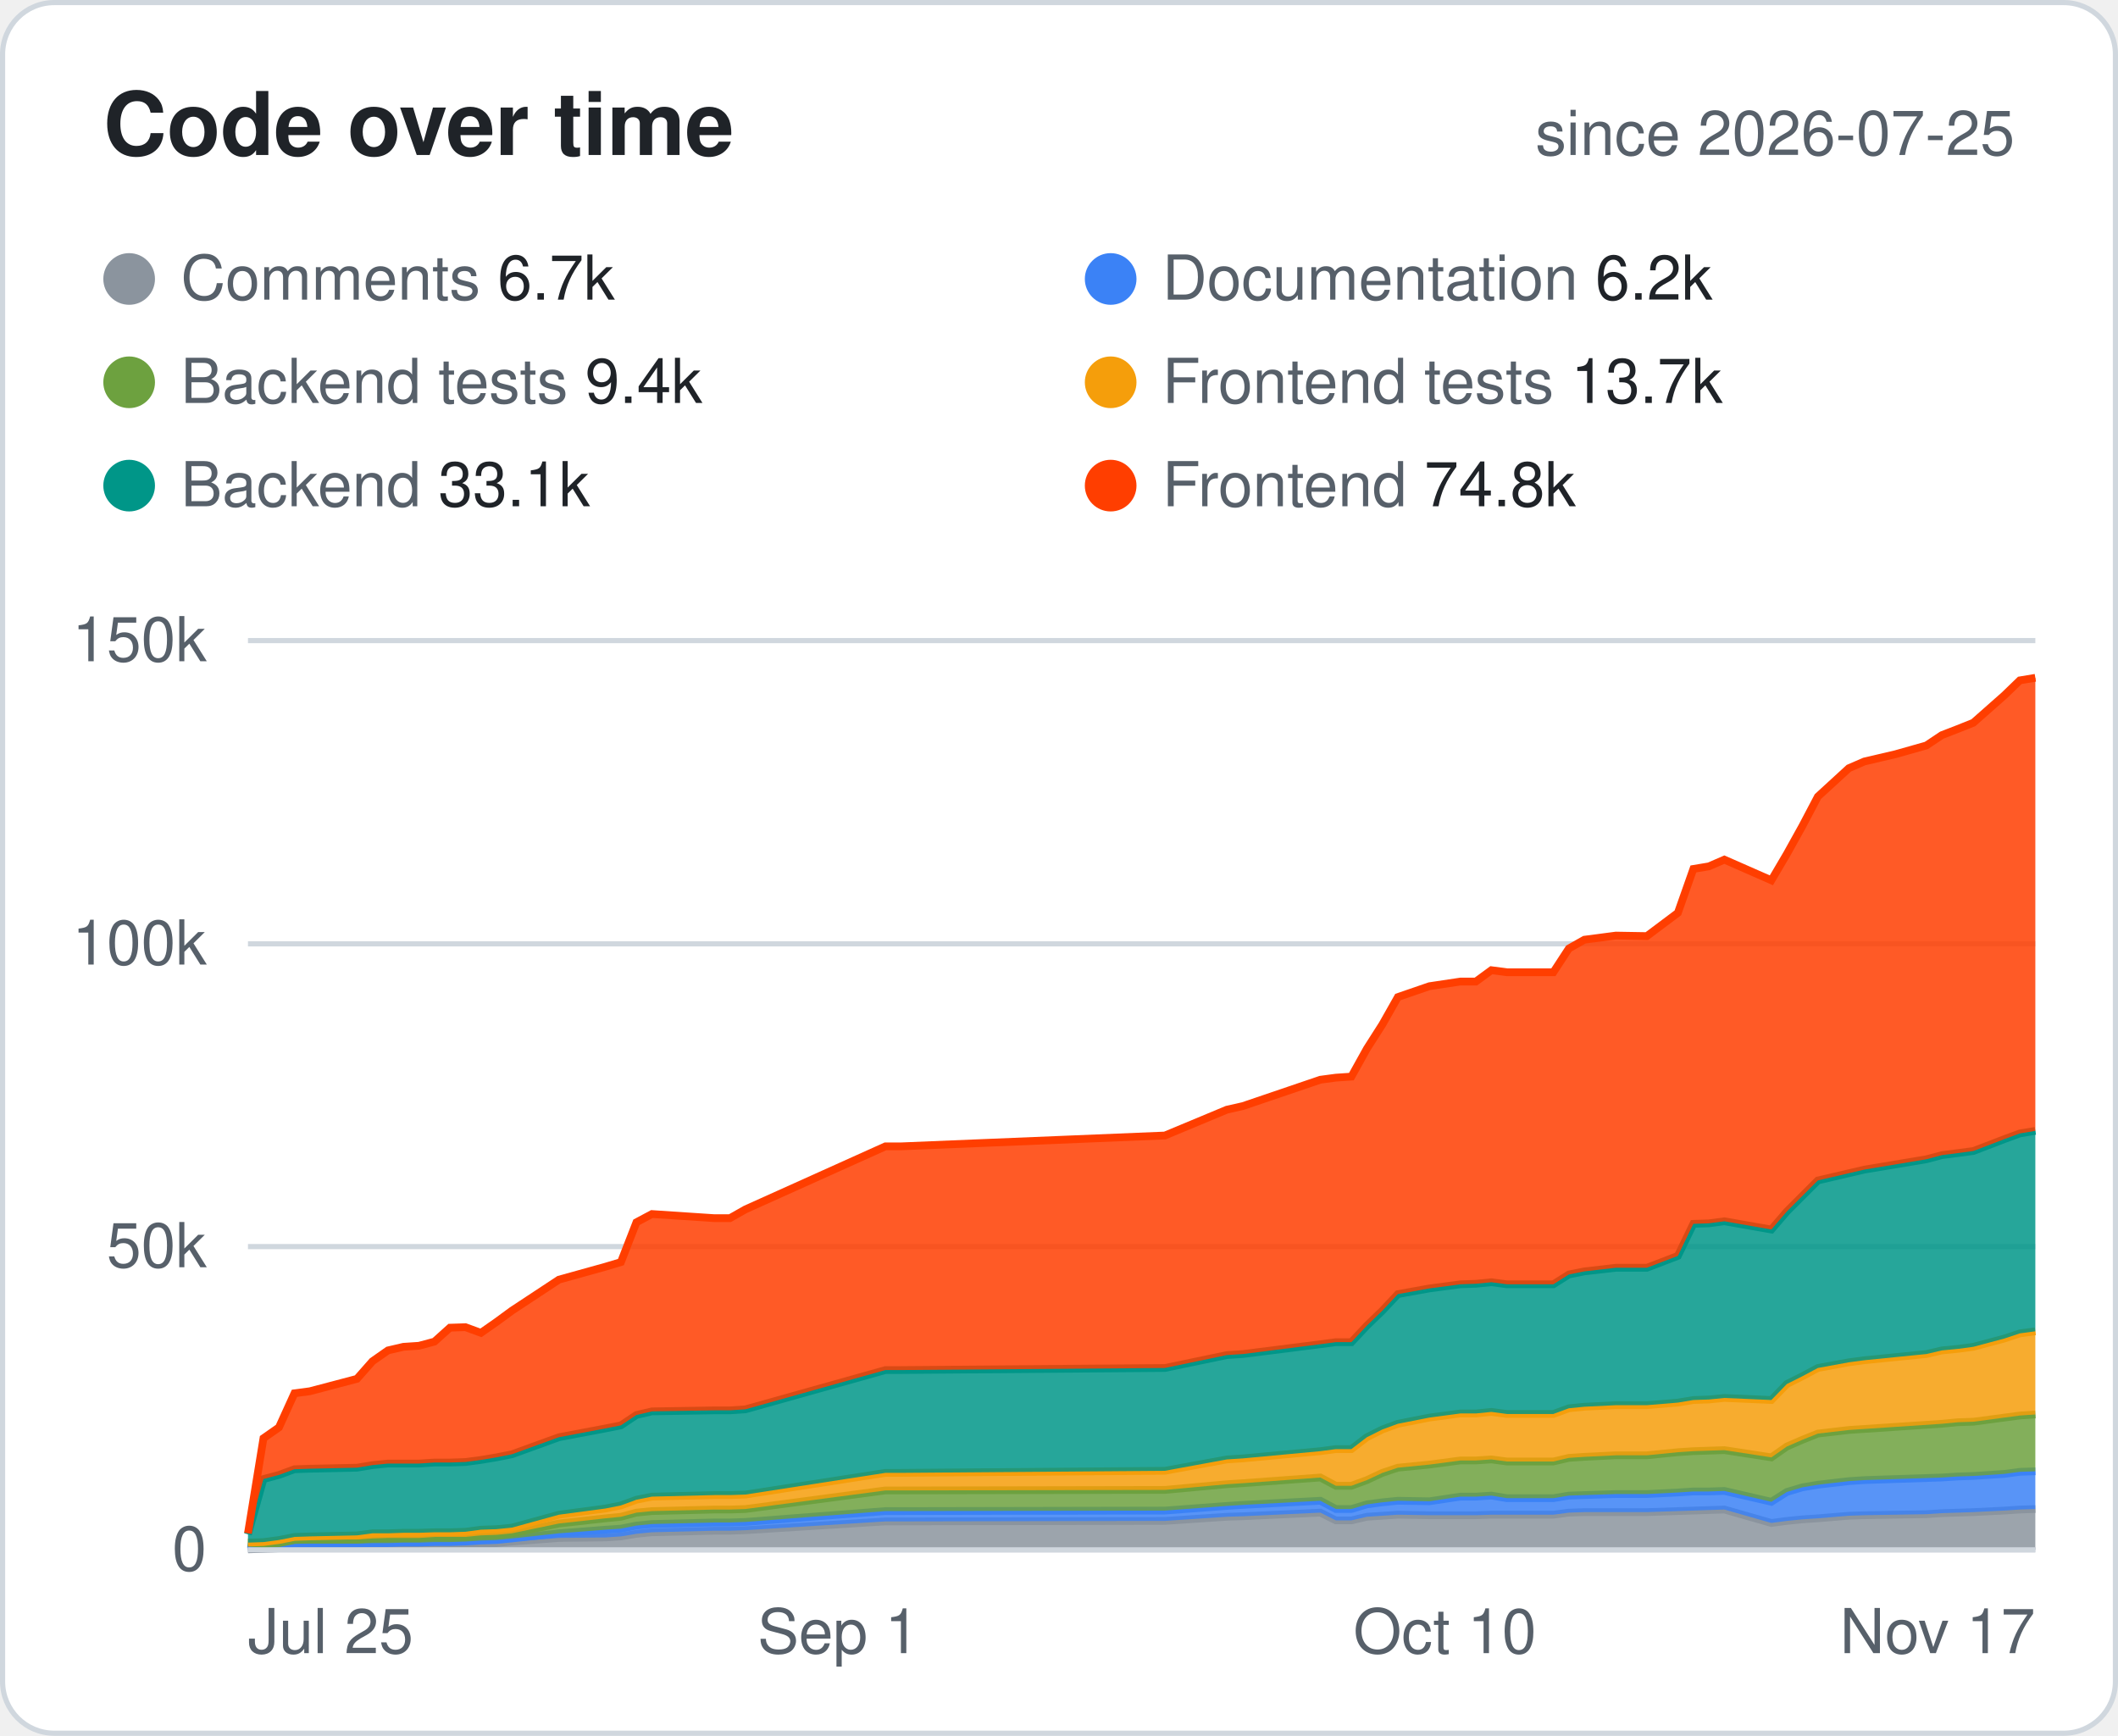
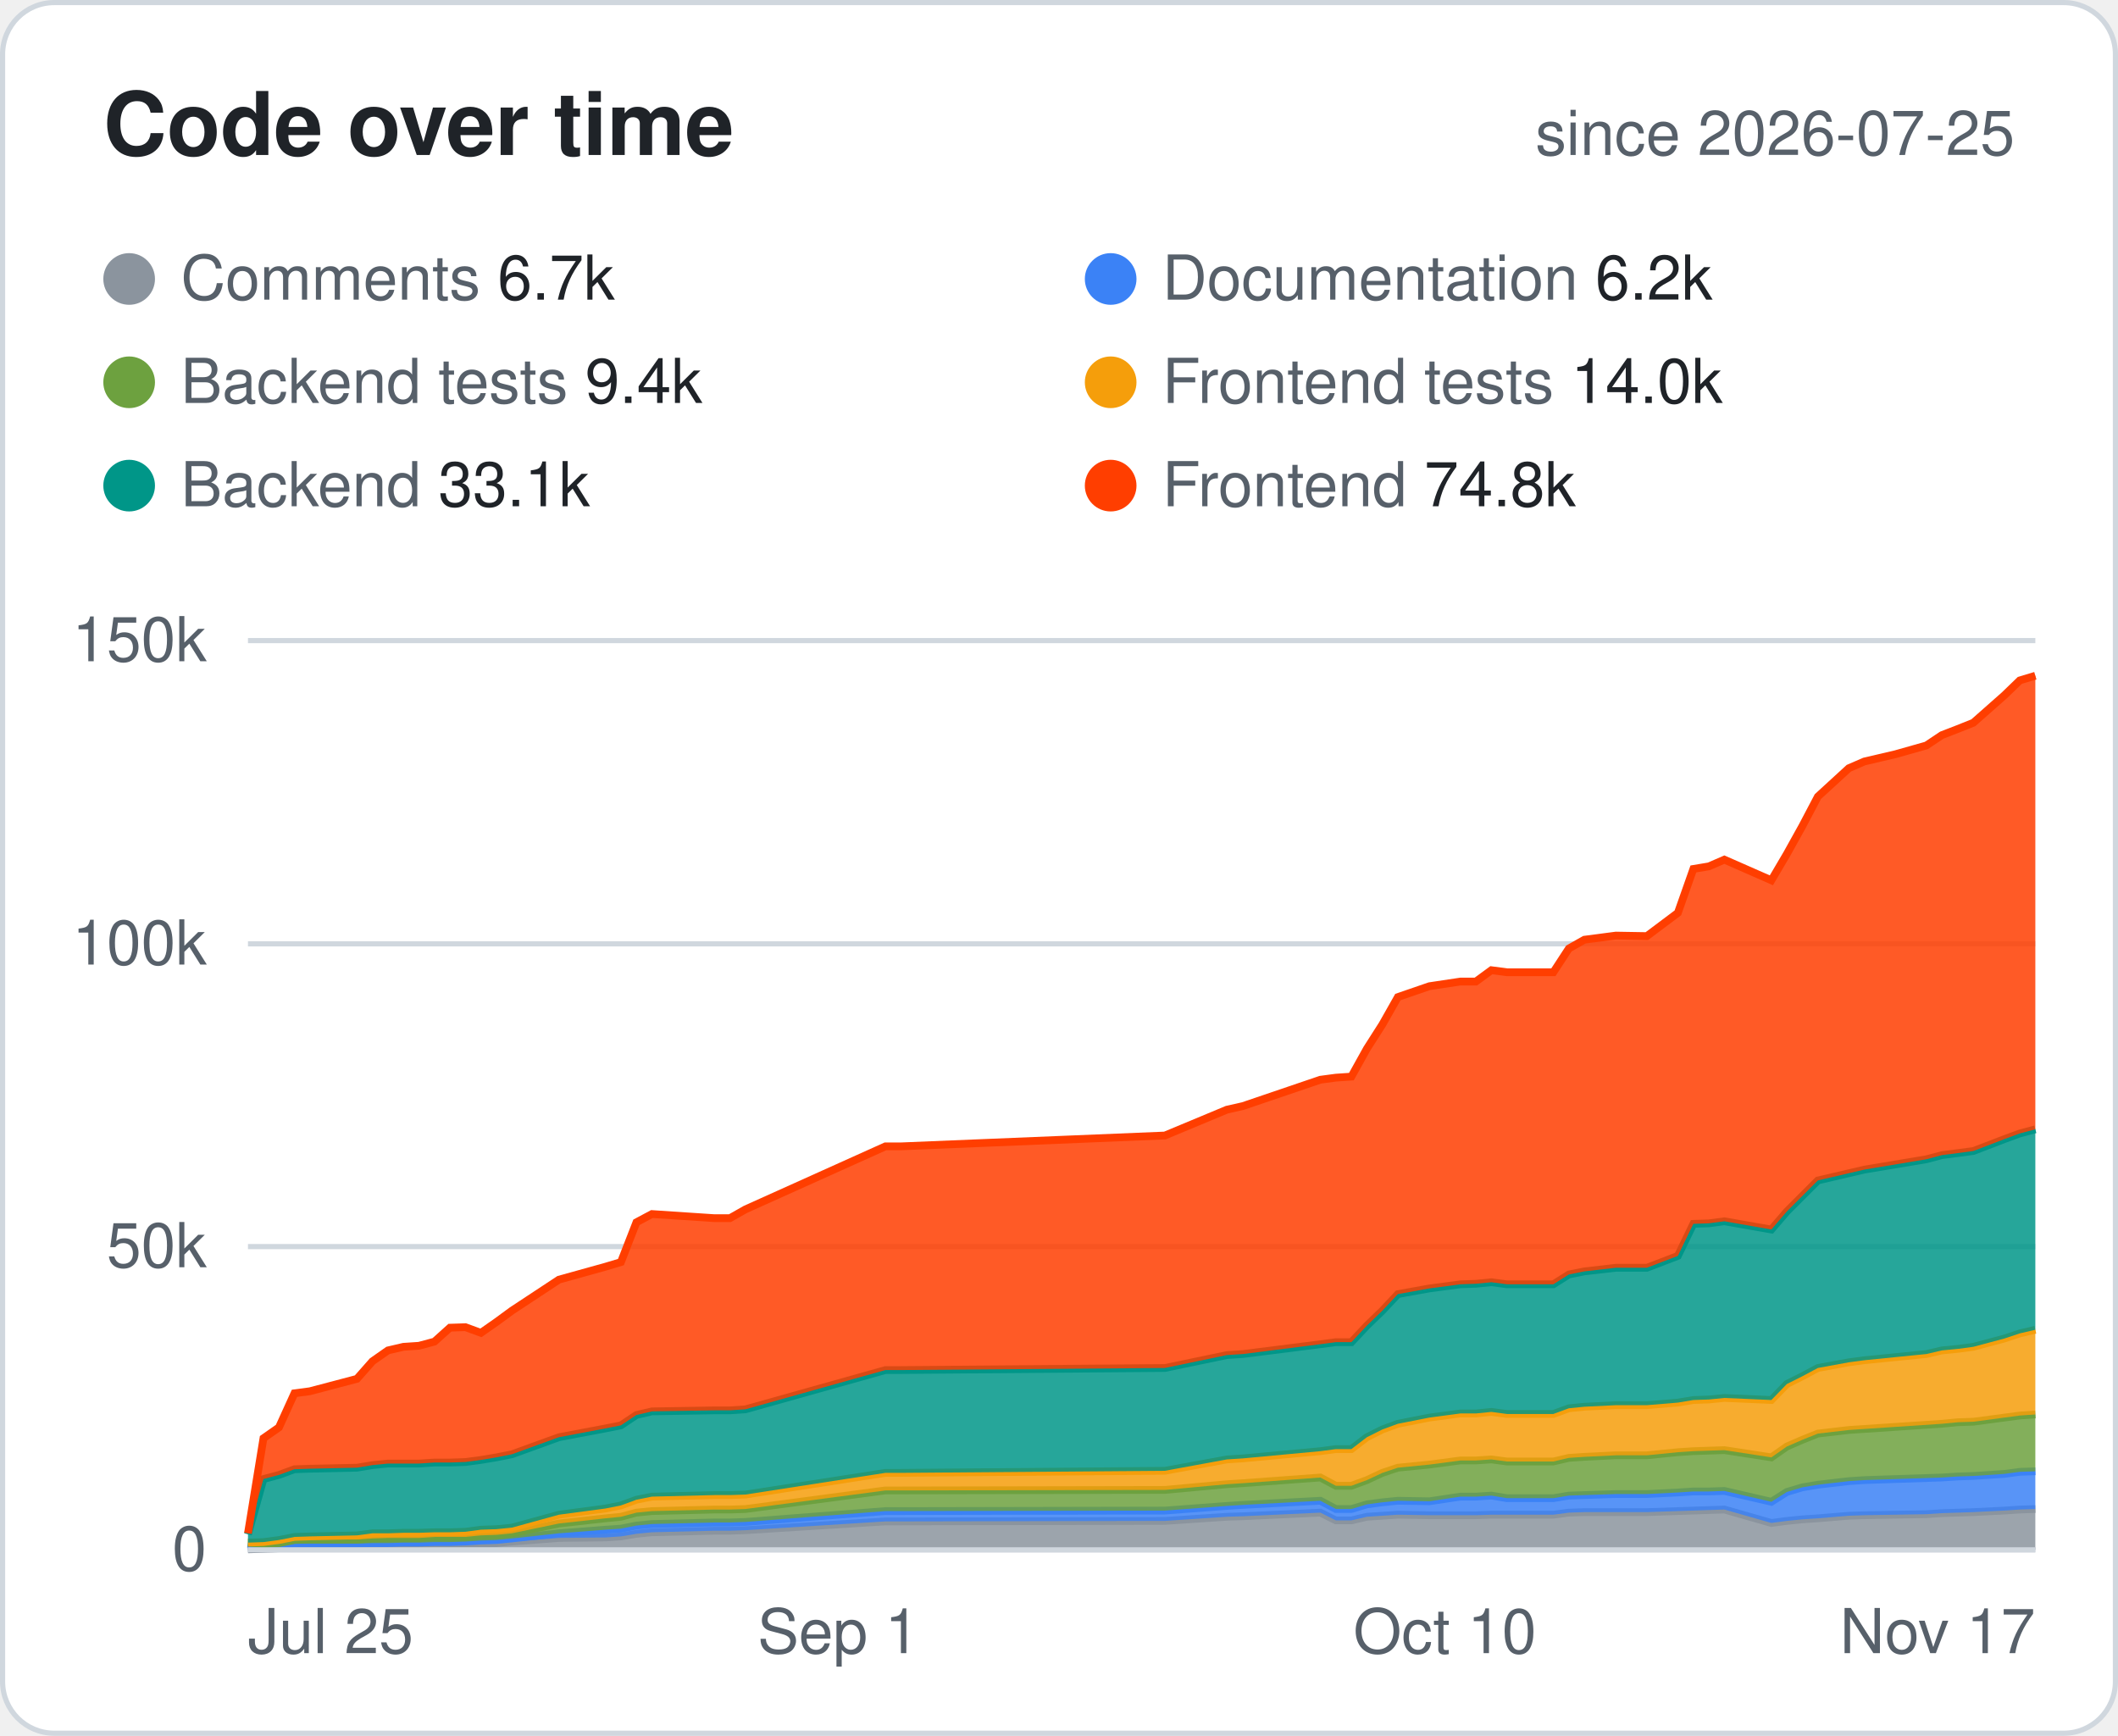
<svg xmlns="http://www.w3.org/2000/svg" width="410" height="336" viewBox="0 0 410 336" font-family="-apple-system,Segoe UI,Helvetica,Arial,sans-serif">
  <style>.bg{fill:#fff;stroke:#d0d7de}.hd{fill:#57606a;font-size:12px;font-weight:600;text-transform:uppercase;letter-spacing:.04em}.tx{fill:#1f2328;font-size:14px}.mu{fill:#57606a;font-size:14px}.tt{fill:#1f2328;font-size:14px;font-weight:700}.ln{stroke:#d0d7de}.ti{fill:#1f2328;font-size:17px;font-weight:700}.tr{fill:#eaeef2}@media (prefers-color-scheme:dark){.bg{fill:#0d1117;stroke:#30363d}.hd,.mu{fill:#8b949e}.tx,.tt,.ti{fill:#e6edf3}.ln{stroke:#30363d}.tr{fill:#21262d}}</style>
  <rect class="bg" x=".5" y=".5" width="409" height="335" rx="10" />
  <text class="ti" x="20" y="30">Code over time</text>
  <text class="mu" x="390" y="30" text-anchor="end" style="font-size:12px">since 2026-07-25</text>
  <circle cx="25" cy="54" r="5" fill="#8B949E" />
  <text class="mu" x="35" y="58" style="font-size:12px">Comments <tspan class="tx" style="font-size:12px">6.7k</tspan>
  </text>
  <circle cx="215" cy="54" r="5" fill="#3B82F6" />
  <text class="mu" x="225" y="58" style="font-size:12px">Documentation <tspan class="tx" style="font-size:12px">6.2k</tspan>
  </text>
  <circle cx="25" cy="74" r="5" fill="#6DA13F" />
  <text class="mu" x="35" y="78" style="font-size:12px">Backend tests <tspan class="tx" style="font-size:12px">9.4k</tspan>
  </text>
  <circle cx="215" cy="74" r="5" fill="#F59E0B" />
-   <text class="mu" x="225" y="78" style="font-size:12px">Frontend tests <tspan class="tx" style="font-size:12px">13.7k</tspan>
+   <text class="mu" x="225" y="78" style="font-size:12px">Frontend tests <tspan class="tx" style="font-size:12px">14.0k</tspan>
  </text>
  <circle cx="25" cy="94" r="5" fill="#009688" />
  <text class="mu" x="35" y="98" style="font-size:12px">Backend <tspan class="tx" style="font-size:12px">33.1k</tspan>
  </text>
  <circle cx="215" cy="94" r="5" fill="#FF3E00" />
  <text class="mu" x="225" y="98" style="font-size:12px">Frontend <tspan class="tx" style="font-size:12px">74.8k</tspan>
  </text>
  <line class="ln" x1="48" x2="394" y1="300.0" y2="300.0" />
  <text class="mu" x="40" y="304.0" text-anchor="end" style="font-size:12px">0</text>
  <line class="ln" x1="48" x2="394" y1="241.3" y2="241.3" />
  <text class="mu" x="40" y="245.3" text-anchor="end" style="font-size:12px">50k</text>
  <line class="ln" x1="48" x2="394" y1="182.7" y2="182.7" />
  <text class="mu" x="40" y="186.7" text-anchor="end" style="font-size:12px">100k</text>
  <line class="ln" x1="48" x2="394" y1="124.0" y2="124.0" />
  <text class="mu" x="40" y="128.0" text-anchor="end" style="font-size:12px">150k</text>
  <text class="mu" x="48.0" y="320" text-anchor="start" style="font-size:12px">Jul 25</text>
  <text class="mu" x="162.3" y="320" text-anchor="middle" style="font-size:12px">Sep 1</text>
  <text class="mu" x="279.7" y="320" text-anchor="middle" style="font-size:12px">Oct 10</text>
  <text class="mu" x="394.0" y="320" text-anchor="end" style="font-size:12px">Nov 17</text>
  <polygon points="48.0,299.9 51.0,299.8 54.0,299.7 57.0,299.1 60.0,299.1 69.1,299.1 72.1,299.0 75.1,299.0 78.1,298.9 81.1,298.9 84.1,298.8 87.1,298.8 90.1,298.8 93.1,298.8 96.1,298.7 99.1,298.4 108.2,297.7 117.2,297.6 120.2,297.4 123.2,296.9 126.2,296.6 138.3,296.3 141.3,296.3 144.3,296.2 171.4,294.5 174.4,294.5 225.5,294.4 237.5,293.6 240.6,293.5 255.6,292.8 258.6,294.3 261.6,294.3 264.6,293.6 267.6,293.4 270.6,293.2 276.7,293.3 282.7,293.3 285.7,293.3 288.7,293.2 291.7,293.2 300.7,293.2 303.7,292.8 306.7,292.7 312.8,292.7 318.8,292.7 324.8,292.5 327.8,292.4 330.8,292.3 333.8,292.2 342.9,294.8 345.9,294.4 348.9,294.1 351.9,293.9 357.9,293.4 360.9,293.3 366.9,293.2 372.9,293.1 375.9,292.9 379.0,292.8 382.0,292.7 388.0,292.4 391.0,292.2 394.0,292.1 394.0,300.0 391.0,300.0 388.0,300.0 382.0,300.0 379.0,300.0 375.9,300.0 372.9,300.0 366.9,300.0 360.9,300.0 357.9,300.0 351.9,300.0 348.9,300.0 345.9,300.0 342.9,300.0 333.8,300.0 330.8,300.0 327.8,300.0 324.8,300.0 318.8,300.0 312.8,300.0 306.7,300.0 303.7,300.0 300.7,300.0 291.7,300.0 288.7,300.0 285.7,300.0 282.7,300.0 276.7,300.0 270.6,300.0 267.6,300.0 264.6,300.0 261.6,300.0 258.6,300.0 255.6,300.0 240.6,300.0 237.5,300.0 225.5,300.0 174.4,300.0 171.4,300.0 144.3,300.0 141.3,300.0 138.3,300.0 126.2,300.0 123.2,300.0 120.2,300.0 117.2,300.0 108.2,300.0 99.1,300.0 96.1,300.0 93.1,300.0 90.1,300.0 87.1,300.0 84.1,300.0 81.1,300.0 78.1,300.0 75.1,300.0 72.1,300.0 69.1,300.0 60.0,300.0 57.0,300.0 54.0,300.0 51.0,300.0 48.0,300.0" fill="#8B949E" fill-opacity=".85" />
  <polyline points="48.0,299.9 51.0,299.8 54.0,299.7 57.0,299.1 60.0,299.1 69.1,299.1 72.1,299.0 75.1,299.0 78.1,298.9 81.1,298.9 84.1,298.8 87.1,298.8 90.1,298.8 93.1,298.8 96.1,298.7 99.1,298.4 108.2,297.7 117.2,297.6 120.2,297.4 123.2,296.9 126.2,296.6 138.3,296.3 141.3,296.3 144.3,296.2 171.4,294.5 174.4,294.5 225.5,294.4 237.5,293.6 240.6,293.5 255.6,292.8 258.6,294.3 261.6,294.3 264.6,293.6 267.6,293.4 270.6,293.2 276.7,293.3 282.7,293.3 285.7,293.3 288.7,293.2 291.7,293.2 300.7,293.2 303.7,292.8 306.7,292.7 312.8,292.7 318.8,292.7 324.8,292.5 327.8,292.4 330.8,292.3 333.8,292.2 342.9,294.8 345.9,294.4 348.9,294.1 351.9,293.9 357.9,293.4 360.9,293.3 366.9,293.2 372.9,293.1 375.9,292.9 379.0,292.8 382.0,292.7 388.0,292.4 391.0,292.2 394.0,292.1" fill="none" stroke="#8B949E" stroke-width="1.5" />
  <polygon points="48.0,298.8 51.0,299.5 54.0,299.4 57.0,298.8 60.0,298.8 69.1,298.8 72.1,298.7 75.1,298.7 78.1,298.6 81.1,298.6 84.1,298.5 87.1,298.5 90.1,298.4 93.1,298.2 96.1,298.1 99.1,297.8 108.2,296.8 117.2,296.1 120.2,295.9 123.2,295.3 126.2,295.0 138.3,294.7 141.3,294.7 144.3,294.6 171.4,292.5 174.4,292.5 225.5,292.4 237.5,291.5 240.6,291.3 255.6,290.5 258.6,292.1 261.6,292.1 264.6,291.2 267.6,290.8 270.6,290.5 276.7,290.6 282.7,289.7 285.7,289.7 288.7,289.5 291.7,290.0 300.7,290.0 303.7,289.5 306.7,289.4 312.8,289.2 318.8,289.2 324.8,288.9 327.8,288.7 330.8,288.7 333.8,288.6 342.9,290.7 345.9,288.8 348.9,287.9 351.9,287.4 357.9,286.7 360.9,286.5 366.9,286.3 372.9,286.1 375.9,286.0 379.0,285.8 382.0,285.7 388.0,285.3 391.0,284.9 394.0,284.8 394.0,292.1 391.0,292.2 388.0,292.4 382.0,292.7 379.0,292.8 375.9,292.9 372.9,293.1 366.9,293.2 360.9,293.3 357.9,293.4 351.9,293.9 348.9,294.1 345.9,294.4 342.9,294.8 333.8,292.2 330.8,292.3 327.8,292.4 324.8,292.5 318.8,292.7 312.8,292.7 306.7,292.7 303.7,292.8 300.7,293.2 291.7,293.2 288.7,293.2 285.7,293.3 282.7,293.3 276.7,293.3 270.6,293.2 267.6,293.4 264.6,293.6 261.6,294.3 258.6,294.3 255.6,292.8 240.6,293.5 237.5,293.6 225.5,294.4 174.4,294.5 171.4,294.5 144.3,296.2 141.3,296.3 138.3,296.3 126.2,296.6 123.2,296.9 120.2,297.4 117.2,297.6 108.2,297.7 99.1,298.4 96.1,298.7 93.1,298.8 90.1,298.8 87.1,298.8 84.1,298.8 81.1,298.9 78.1,298.9 75.1,299.0 72.1,299.0 69.1,299.1 60.0,299.1 57.0,299.1 54.0,299.7 51.0,299.8 48.0,299.9" fill="#3B82F6" fill-opacity=".85" />
  <polyline points="48.0,298.8 51.0,299.5 54.0,299.4 57.0,298.8 60.0,298.8 69.1,298.8 72.1,298.7 75.1,298.7 78.1,298.6 81.1,298.6 84.1,298.5 87.1,298.5 90.1,298.4 93.1,298.2 96.1,298.1 99.1,297.8 108.2,296.8 117.2,296.1 120.2,295.9 123.2,295.3 126.2,295.0 138.3,294.7 141.3,294.7 144.3,294.6 171.4,292.5 174.4,292.5 225.5,292.4 237.5,291.5 240.6,291.3 255.6,290.5 258.6,292.1 261.6,292.1 264.6,291.2 267.6,290.8 270.6,290.5 276.7,290.6 282.7,289.7 285.7,289.7 288.7,289.5 291.7,290.0 300.7,290.0 303.7,289.5 306.7,289.4 312.8,289.2 318.8,289.2 324.8,288.9 327.8,288.7 330.8,288.7 333.8,288.6 342.9,290.7 345.9,288.8 348.9,287.9 351.9,287.4 357.9,286.7 360.9,286.5 366.9,286.3 372.9,286.1 375.9,286.0 379.0,285.8 382.0,285.7 388.0,285.3 391.0,284.9 394.0,284.8" fill="none" stroke="#3B82F6" stroke-width="1.5" />
  <polygon points="48.0,298.6 51.0,298.9 54.0,298.7 57.0,298.1 60.0,298.0 69.1,298.0 72.1,297.8 75.1,297.7 78.1,297.7 81.1,297.7 84.1,297.5 87.1,297.5 90.1,297.5 93.1,297.2 96.1,297.1 99.1,296.8 108.2,294.9 117.2,293.9 120.2,293.6 123.2,292.8 126.2,292.5 138.3,292.2 141.3,292.2 144.3,292.1 171.4,288.5 174.4,288.5 225.5,288.4 237.5,287.3 240.6,287.1 255.6,286.0 258.6,287.6 261.6,287.6 264.6,286.5 267.6,285.1 270.6,284.1 276.7,283.5 282.7,282.7 285.7,282.7 288.7,282.5 291.7,282.9 300.7,282.9 303.7,282.2 306.7,282.0 312.8,281.7 318.8,281.7 324.8,281.1 327.8,280.9 330.8,280.8 333.8,280.7 342.9,282.1 345.9,280.0 348.9,278.7 351.9,277.5 357.9,276.8 360.9,276.6 366.9,276.2 372.9,275.8 375.9,275.6 379.0,275.3 382.0,275.2 388.0,274.4 391.0,274.0 394.0,273.8 394.0,284.8 391.0,284.9 388.0,285.3 382.0,285.7 379.0,285.8 375.9,286.0 372.9,286.1 366.9,286.3 360.9,286.5 357.9,286.7 351.9,287.4 348.9,287.9 345.9,288.8 342.9,290.7 333.8,288.6 330.8,288.7 327.8,288.7 324.8,288.9 318.8,289.2 312.8,289.2 306.7,289.4 303.7,289.5 300.7,290.0 291.7,290.0 288.7,289.5 285.7,289.7 282.7,289.7 276.7,290.6 270.6,290.5 267.6,290.8 264.6,291.2 261.6,292.1 258.6,292.1 255.6,290.5 240.6,291.3 237.5,291.5 225.5,292.4 174.4,292.5 171.4,292.5 144.3,294.6 141.3,294.7 138.3,294.7 126.2,295.0 123.2,295.3 120.2,295.9 117.2,296.1 108.2,296.8 99.1,297.8 96.1,298.1 93.1,298.2 90.1,298.4 87.1,298.5 84.1,298.5 81.1,298.6 78.1,298.6 75.1,298.7 72.1,298.7 69.1,298.8 60.0,298.8 57.0,298.8 54.0,299.4 51.0,299.5 48.0,298.8" fill="#6DA13F" fill-opacity=".85" />
  <polyline points="48.0,298.6 51.0,298.9 54.0,298.7 57.0,298.1 60.0,298.0 69.1,298.0 72.1,297.8 75.1,297.7 78.1,297.7 81.1,297.7 84.1,297.5 87.1,297.5 90.1,297.5 93.1,297.2 96.1,297.1 99.1,296.8 108.2,294.9 117.2,293.9 120.2,293.6 123.2,292.8 126.2,292.5 138.3,292.2 141.3,292.2 144.3,292.1 171.4,288.5 174.4,288.5 225.5,288.4 237.5,287.3 240.6,287.1 255.6,286.0 258.6,287.6 261.6,287.6 264.6,286.5 267.6,285.1 270.6,284.1 276.7,283.5 282.7,282.7 285.7,282.7 288.7,282.5 291.7,282.9 300.7,282.9 303.7,282.2 306.7,282.0 312.8,281.7 318.8,281.7 324.8,281.1 327.8,280.9 330.8,280.8 333.8,280.7 342.9,282.1 345.9,280.0 348.9,278.7 351.9,277.5 357.9,276.8 360.9,276.6 366.9,276.2 372.9,275.8 375.9,275.6 379.0,275.3 382.0,275.2 388.0,274.4 391.0,274.0 394.0,273.8" fill="none" stroke="#6DA13F" stroke-width="1.5" />
-   <polygon points="48.0,298.6 51.0,298.5 54.0,298.1 57.0,297.5 60.0,297.4 69.1,297.2 72.1,296.8 75.1,296.8 78.1,296.7 81.1,296.7 84.1,296.6 87.1,296.6 90.1,296.5 93.1,296.1 96.1,296.0 99.1,295.7 108.2,293.2 117.2,292.0 120.2,291.4 123.2,290.3 126.2,289.7 138.3,289.4 141.3,289.4 144.3,289.3 171.4,285.1 174.4,285.1 225.5,284.7 237.5,282.5 240.6,282.3 255.6,280.9 258.6,280.5 261.6,280.5 264.6,278.2 267.6,276.7 270.6,275.6 276.7,274.4 282.7,273.6 285.7,273.6 288.7,273.3 291.7,273.7 300.7,273.7 303.7,272.6 306.7,272.3 312.8,272.0 318.8,272.0 324.8,271.5 327.8,271.0 330.8,270.9 333.8,270.6 342.9,271.0 345.9,267.9 348.9,266.4 351.9,264.8 357.9,263.7 360.9,263.3 366.9,262.7 372.9,262.1 375.9,261.4 379.0,261.1 382.0,260.7 388.0,259.1 391.0,258.1 394.0,257.7 394.0,273.8 391.0,274.0 388.0,274.4 382.0,275.2 379.0,275.3 375.9,275.6 372.9,275.8 366.9,276.2 360.9,276.6 357.9,276.8 351.9,277.5 348.9,278.7 345.9,280.0 342.9,282.1 333.8,280.7 330.8,280.8 327.8,280.9 324.8,281.1 318.8,281.7 312.8,281.7 306.7,282.0 303.7,282.2 300.7,282.9 291.7,282.9 288.7,282.5 285.7,282.7 282.7,282.7 276.7,283.5 270.6,284.1 267.6,285.1 264.6,286.5 261.6,287.6 258.6,287.6 255.6,286.0 240.6,287.1 237.5,287.3 225.5,288.4 174.4,288.5 171.4,288.5 144.3,292.1 141.3,292.2 138.3,292.2 126.2,292.5 123.2,292.8 120.2,293.6 117.2,293.9 108.2,294.9 99.1,296.8 96.1,297.1 93.1,297.2 90.1,297.5 87.1,297.5 84.1,297.5 81.1,297.7 78.1,297.7 75.1,297.7 72.1,297.8 69.1,298.0 60.0,298.0 57.0,298.1 54.0,298.7 51.0,298.9 48.0,298.6" fill="#F59E0B" fill-opacity=".85" />
-   <polyline points="48.0,298.6 51.0,298.5 54.0,298.1 57.0,297.5 60.0,297.4 69.1,297.2 72.1,296.8 75.1,296.8 78.1,296.7 81.1,296.7 84.1,296.6 87.1,296.6 90.1,296.5 93.1,296.1 96.1,296.0 99.1,295.7 108.2,293.2 117.2,292.0 120.2,291.4 123.2,290.3 126.2,289.7 138.3,289.4 141.3,289.4 144.3,289.3 171.4,285.1 174.4,285.1 225.5,284.7 237.5,282.5 240.6,282.3 255.6,280.9 258.6,280.5 261.6,280.5 264.6,278.2 267.6,276.7 270.6,275.6 276.7,274.4 282.7,273.6 285.7,273.6 288.7,273.3 291.7,273.7 300.7,273.7 303.7,272.6 306.7,272.3 312.8,272.0 318.8,272.0 324.8,271.5 327.8,271.0 330.8,270.9 333.8,270.6 342.9,271.0 345.9,267.9 348.9,266.4 351.9,264.8 357.9,263.7 360.9,263.3 366.9,262.7 372.9,262.1 375.9,261.4 379.0,261.1 382.0,260.7 388.0,259.1 391.0,258.1 394.0,257.7" fill="none" stroke="#F59E0B" stroke-width="1.5" />
-   <polygon points="48.0,297.0 51.0,286.3 54.0,285.5 57.0,284.4 60.0,284.3 69.1,284.1 72.1,283.6 75.1,283.3 78.1,283.3 81.1,283.3 84.1,283.1 87.1,283.1 90.1,283.0 93.1,282.6 96.1,282.1 99.1,281.5 108.2,278.2 117.2,276.5 120.2,275.9 123.2,273.9 126.2,273.2 138.3,273.0 141.3,273.0 144.3,272.8 171.4,265.2 174.4,265.2 225.5,264.8 237.5,262.3 240.6,262.1 255.6,260.2 258.6,259.8 261.6,259.8 264.6,256.6 267.6,253.7 270.6,250.5 276.7,249.4 282.7,248.6 285.7,248.5 288.7,248.2 291.7,248.6 300.7,248.6 303.7,246.7 306.7,246.1 312.8,245.4 318.8,245.4 324.8,243.1 327.8,236.9 330.8,236.8 333.8,236.4 342.9,238.0 345.9,234.5 348.9,231.5 351.9,228.5 357.9,227.1 360.9,226.4 366.9,225.4 372.9,224.4 375.9,223.6 379.0,223.2 382.0,222.8 388.0,220.5 391.0,219.4 394.0,218.9 394.0,257.7 391.0,258.1 388.0,259.1 382.0,260.7 379.0,261.1 375.9,261.4 372.9,262.1 366.9,262.7 360.9,263.3 357.9,263.7 351.9,264.8 348.9,266.4 345.9,267.9 342.9,271.0 333.8,270.6 330.8,270.9 327.8,271.0 324.8,271.5 318.8,272.0 312.8,272.0 306.7,272.3 303.7,272.6 300.7,273.7 291.7,273.7 288.7,273.3 285.7,273.6 282.7,273.6 276.7,274.4 270.6,275.6 267.6,276.7 264.6,278.2 261.6,280.5 258.6,280.5 255.6,280.9 240.6,282.3 237.5,282.5 225.5,284.7 174.4,285.1 171.4,285.1 144.3,289.3 141.3,289.4 138.3,289.4 126.2,289.7 123.2,290.3 120.2,291.4 117.2,292.0 108.2,293.2 99.1,295.7 96.1,296.0 93.1,296.1 90.1,296.5 87.1,296.6 84.1,296.6 81.1,296.7 78.1,296.7 75.1,296.8 72.1,296.8 69.1,297.2 60.0,297.4 57.0,297.5 54.0,298.1 51.0,298.5 48.0,298.6" fill="#009688" fill-opacity=".85" />
-   <polyline points="48.0,297.0 51.0,286.3 54.0,285.5 57.0,284.4 60.0,284.3 69.1,284.1 72.1,283.6 75.1,283.3 78.1,283.3 81.1,283.3 84.1,283.1 87.1,283.1 90.1,283.0 93.1,282.6 96.1,282.1 99.1,281.5 108.2,278.2 117.2,276.5 120.2,275.9 123.2,273.9 126.2,273.2 138.3,273.0 141.3,273.0 144.3,272.8 171.4,265.2 174.4,265.2 225.5,264.8 237.5,262.3 240.6,262.1 255.6,260.2 258.6,259.8 261.6,259.8 264.6,256.6 267.6,253.7 270.6,250.5 276.7,249.4 282.7,248.6 285.7,248.5 288.7,248.2 291.7,248.6 300.7,248.6 303.7,246.7 306.7,246.1 312.8,245.4 318.8,245.4 324.8,243.1 327.8,236.9 330.8,236.8 333.8,236.4 342.9,238.0 345.9,234.5 348.9,231.5 351.9,228.5 357.9,227.1 360.9,226.4 366.9,225.4 372.9,224.4 375.9,223.6 379.0,223.2 382.0,222.8 388.0,220.5 391.0,219.4 394.0,218.9" fill="none" stroke="#009688" stroke-width="1.5" />
-   <polygon points="48.0,296.8 51.0,278.4 54.0,276.3 57.0,269.7 60.0,269.3 69.1,266.9 72.1,263.5 75.1,261.4 78.1,260.7 81.1,260.5 84.1,259.7 87.1,257.0 90.1,256.9 93.1,258.0 96.1,255.9 99.1,253.7 108.2,247.7 117.2,245.2 120.2,244.3 123.2,236.6 126.2,235.0 138.3,235.8 141.3,235.8 144.3,234.1 171.4,221.9 174.4,221.9 225.5,219.8 237.5,214.8 240.6,214.1 255.6,209.0 258.6,208.6 261.6,208.4 264.6,203.0 267.6,198.3 270.6,193.0 276.7,190.9 282.7,190.0 285.7,190.0 288.7,187.8 291.7,188.2 300.7,188.2 303.7,183.6 306.7,181.9 312.8,181.1 318.8,181.2 324.8,176.7 327.8,168.2 330.8,167.7 333.8,166.4 342.9,170.4 345.9,165.3 348.9,159.9 351.9,154.2 357.9,148.7 360.9,147.4 366.9,146.0 372.9,144.3 375.9,142.3 379.0,141.1 382.0,139.9 388.0,134.6 391.0,131.7 394.0,131.2 394.0,218.9 391.0,219.4 388.0,220.5 382.0,222.8 379.0,223.2 375.9,223.6 372.9,224.4 366.9,225.4 360.9,226.4 357.9,227.1 351.9,228.5 348.9,231.5 345.9,234.5 342.9,238.0 333.8,236.4 330.8,236.8 327.8,236.9 324.8,243.1 318.8,245.4 312.8,245.4 306.7,246.1 303.7,246.7 300.7,248.6 291.7,248.6 288.7,248.2 285.7,248.5 282.7,248.6 276.7,249.4 270.6,250.5 267.6,253.7 264.6,256.6 261.6,259.8 258.6,259.8 255.6,260.2 240.6,262.1 237.5,262.3 225.5,264.8 174.4,265.2 171.4,265.2 144.3,272.8 141.3,273.0 138.3,273.0 126.2,273.2 123.2,273.9 120.2,275.9 117.2,276.5 108.2,278.2 99.1,281.5 96.1,282.1 93.1,282.6 90.1,283.0 87.1,283.1 84.1,283.1 81.1,283.3 78.1,283.3 75.1,283.3 72.1,283.6 69.1,284.1 60.0,284.3 57.0,284.4 54.0,285.5 51.0,286.3 48.0,297.0" fill="#FF3E00" fill-opacity=".85" />
-   <polyline points="48.0,296.8 51.0,278.4 54.0,276.3 57.0,269.7 60.0,269.3 69.1,266.9 72.1,263.5 75.1,261.4 78.1,260.7 81.1,260.5 84.1,259.7 87.1,257.0 90.1,256.9 93.1,258.0 96.1,255.9 99.1,253.7 108.2,247.7 117.2,245.2 120.2,244.3 123.2,236.6 126.2,235.0 138.3,235.8 141.3,235.8 144.3,234.1 171.4,221.9 174.4,221.9 225.5,219.8 237.5,214.8 240.6,214.1 255.6,209.0 258.6,208.6 261.6,208.4 264.6,203.0 267.6,198.3 270.6,193.0 276.7,190.9 282.7,190.0 285.7,190.0 288.7,187.8 291.7,188.2 300.7,188.2 303.7,183.6 306.7,181.9 312.8,181.1 318.8,181.2 324.8,176.7 327.8,168.2 330.8,167.7 333.8,166.4 342.9,170.4 345.9,165.3 348.9,159.9 351.9,154.2 357.9,148.7 360.9,147.4 366.9,146.0 372.9,144.3 375.9,142.3 379.0,141.1 382.0,139.9 388.0,134.6 391.0,131.7 394.0,131.2" fill="none" stroke="#FF3E00" stroke-width="1.5" />
+   <polygon points="48.0,298.6 51.0,298.5 54.0,298.1 57.0,297.5 60.0,297.4 69.1,297.2 72.1,296.8 75.1,296.8 78.1,296.7 81.1,296.7 84.1,296.6 87.1,296.6 90.1,296.5 93.1,296.1 96.1,296.0 99.1,295.7 108.2,293.2 117.2,292.0 120.2,291.4 123.2,290.3 126.2,289.7 138.3,289.4 141.3,289.4 144.3,289.3 171.4,285.1 174.4,285.1 225.5,284.7 237.5,282.5 240.6,282.3 255.6,280.9 258.6,280.5 261.6,280.5 264.6,278.2 267.6,276.7 270.6,275.6 276.7,274.4 282.7,273.6 285.7,273.6 288.7,273.3 291.7,273.7 300.7,273.7 303.7,272.6 306.7,272.3 312.8,272.0 318.8,272.0 324.8,271.5 327.8,271.0 330.8,270.9 333.8,270.6 342.9,271.0 345.9,267.9 348.9,266.4 351.9,264.8 357.9,263.7 360.9,263.3 366.9,262.7 372.9,262.1 375.9,261.4 379.0,261.1 382.0,260.7 388.0,259.1 391.0,258.1 394.0,257.4 394.0,273.8 391.0,274.0 388.0,274.4 382.0,275.2 379.0,275.3 375.9,275.6 372.9,275.8 366.9,276.2 360.9,276.6 357.9,276.8 351.9,277.5 348.9,278.7 345.9,280.0 342.9,282.1 333.8,280.7 330.8,280.8 327.8,280.9 324.8,281.1 318.8,281.7 312.8,281.7 306.7,282.0 303.7,282.2 300.7,282.9 291.7,282.9 288.7,282.5 285.7,282.7 282.7,282.7 276.7,283.5 270.6,284.1 267.6,285.1 264.6,286.5 261.6,287.6 258.6,287.6 255.6,286.0 240.6,287.1 237.5,287.3 225.5,288.4 174.4,288.5 171.4,288.5 144.3,292.1 141.3,292.2 138.3,292.2 126.2,292.5 123.2,292.8 120.2,293.6 117.2,293.9 108.2,294.9 99.1,296.8 96.1,297.1 93.1,297.2 90.1,297.5 87.1,297.5 84.1,297.5 81.1,297.7 78.1,297.7 75.1,297.7 72.1,297.8 69.1,298.0 60.0,298.0 57.0,298.1 54.0,298.7 51.0,298.9 48.0,298.6" fill="#F59E0B" fill-opacity=".85" />
+   <polyline points="48.0,298.6 51.0,298.5 54.0,298.1 57.0,297.5 60.0,297.4 69.1,297.2 72.1,296.8 75.1,296.8 78.1,296.7 81.1,296.7 84.1,296.6 87.1,296.6 90.1,296.5 93.1,296.1 96.1,296.0 99.1,295.7 108.2,293.2 117.2,292.0 120.2,291.4 123.2,290.3 126.2,289.7 138.3,289.4 141.3,289.4 144.3,289.3 171.4,285.1 174.4,285.1 225.5,284.7 237.5,282.5 240.6,282.3 255.6,280.9 258.6,280.5 261.6,280.5 264.6,278.2 267.6,276.7 270.6,275.6 276.7,274.4 282.7,273.6 285.7,273.6 288.7,273.3 291.7,273.7 300.7,273.7 303.7,272.6 306.7,272.3 312.8,272.0 318.8,272.0 324.8,271.5 327.8,271.0 330.8,270.9 333.8,270.6 342.9,271.0 345.9,267.9 348.9,266.4 351.9,264.8 357.9,263.7 360.9,263.3 366.9,262.7 372.9,262.1 375.9,261.4 379.0,261.1 382.0,260.7 388.0,259.1 391.0,258.1 394.0,257.4" fill="none" stroke="#F59E0B" stroke-width="1.5" />
+   <polygon points="48.0,297.0 51.0,286.3 54.0,285.5 57.0,284.4 60.0,284.3 69.1,284.1 72.1,283.6 75.1,283.3 78.1,283.3 81.1,283.3 84.1,283.1 87.1,283.1 90.1,283.0 93.1,282.6 96.1,282.1 99.1,281.5 108.2,278.2 117.2,276.5 120.2,275.9 123.2,273.9 126.2,273.2 138.3,273.0 141.3,273.0 144.3,272.8 171.4,265.2 174.4,265.2 225.5,264.8 237.5,262.3 240.6,262.1 255.6,260.2 258.6,259.8 261.6,259.8 264.6,256.6 267.6,253.7 270.6,250.5 276.7,249.4 282.7,248.6 285.7,248.5 288.7,248.2 291.7,248.6 300.7,248.6 303.7,246.7 306.7,246.1 312.8,245.4 318.8,245.4 324.8,243.1 327.8,236.9 330.8,236.8 333.8,236.4 342.9,238.0 345.9,234.5 348.9,231.5 351.9,228.5 357.9,227.1 360.9,226.4 366.9,225.4 372.9,224.4 375.9,223.6 379.0,223.2 382.0,222.8 388.0,220.5 391.0,219.4 394.0,218.6 394.0,257.4 391.0,258.1 388.0,259.1 382.0,260.7 379.0,261.1 375.9,261.4 372.9,262.1 366.9,262.7 360.9,263.3 357.9,263.7 351.9,264.8 348.9,266.4 345.9,267.9 342.9,271.0 333.8,270.6 330.8,270.9 327.8,271.0 324.8,271.5 318.8,272.0 312.8,272.0 306.7,272.3 303.7,272.6 300.7,273.7 291.7,273.7 288.7,273.3 285.7,273.6 282.7,273.6 276.7,274.4 270.6,275.6 267.6,276.7 264.6,278.2 261.6,280.5 258.6,280.5 255.6,280.9 240.6,282.3 237.5,282.5 225.5,284.7 174.4,285.1 171.4,285.1 144.3,289.3 141.3,289.4 138.3,289.4 126.2,289.7 123.2,290.3 120.2,291.4 117.2,292.0 108.2,293.2 99.1,295.7 96.1,296.0 93.1,296.1 90.1,296.5 87.1,296.6 84.1,296.6 81.1,296.7 78.1,296.7 75.1,296.8 72.1,296.8 69.1,297.2 60.0,297.4 57.0,297.5 54.0,298.1 51.0,298.5 48.0,298.6" fill="#009688" fill-opacity=".85" />
+   <polyline points="48.0,297.0 51.0,286.3 54.0,285.5 57.0,284.4 60.0,284.3 69.1,284.1 72.1,283.6 75.1,283.3 78.1,283.3 81.1,283.3 84.1,283.1 87.1,283.1 90.1,283.0 93.1,282.6 96.1,282.1 99.1,281.5 108.2,278.2 117.2,276.5 120.2,275.9 123.2,273.9 126.2,273.2 138.3,273.0 141.3,273.0 144.3,272.8 171.4,265.2 174.4,265.2 225.5,264.8 237.5,262.3 240.6,262.1 255.6,260.2 258.6,259.8 261.6,259.8 264.6,256.6 267.6,253.7 270.6,250.5 276.7,249.4 282.7,248.6 285.7,248.5 288.7,248.2 291.7,248.6 300.7,248.6 303.7,246.7 306.7,246.1 312.8,245.4 318.8,245.4 324.8,243.1 327.8,236.9 330.8,236.8 333.8,236.4 342.9,238.0 345.9,234.5 348.9,231.5 351.9,228.5 357.9,227.1 360.9,226.4 366.9,225.4 372.9,224.4 375.9,223.6 379.0,223.2 382.0,222.8 388.0,220.5 391.0,219.4 394.0,218.6" fill="none" stroke="#009688" stroke-width="1.5" />
+   <polygon points="48.0,296.8 51.0,278.4 54.0,276.3 57.0,269.7 60.0,269.3 69.1,266.9 72.1,263.5 75.1,261.4 78.1,260.7 81.1,260.5 84.1,259.7 87.1,257.0 90.1,256.9 93.1,258.0 96.1,255.9 99.1,253.7 108.2,247.7 117.2,245.2 120.2,244.3 123.2,236.6 126.2,235.0 138.3,235.8 141.3,235.8 144.3,234.1 171.4,221.9 174.4,221.9 225.5,219.8 237.5,214.8 240.6,214.1 255.6,209.0 258.6,208.6 261.6,208.4 264.6,203.0 267.6,198.3 270.6,193.0 276.7,190.9 282.7,190.0 285.7,190.0 288.7,187.8 291.7,188.2 300.7,188.2 303.7,183.6 306.7,181.9 312.8,181.1 318.8,181.2 324.8,176.7 327.8,168.2 330.8,167.7 333.8,166.4 342.9,170.4 345.9,165.3 348.9,159.9 351.9,154.2 357.9,148.7 360.9,147.4 366.9,146.0 372.9,144.3 375.9,142.3 379.0,141.1 382.0,139.9 388.0,134.6 391.0,131.7 394.0,130.8 394.0,218.6 391.0,219.4 388.0,220.5 382.0,222.8 379.0,223.2 375.9,223.6 372.9,224.4 366.9,225.4 360.9,226.4 357.9,227.1 351.9,228.5 348.9,231.5 345.9,234.5 342.9,238.0 333.8,236.4 330.8,236.8 327.8,236.9 324.8,243.1 318.8,245.4 312.8,245.4 306.7,246.1 303.7,246.7 300.7,248.6 291.7,248.6 288.7,248.2 285.7,248.5 282.7,248.6 276.7,249.4 270.6,250.5 267.6,253.7 264.6,256.6 261.6,259.8 258.6,259.8 255.6,260.2 240.6,262.1 237.5,262.3 225.5,264.8 174.4,265.2 171.4,265.2 144.3,272.8 141.3,273.0 138.3,273.0 126.2,273.2 123.2,273.9 120.2,275.9 117.2,276.5 108.2,278.2 99.1,281.5 96.1,282.1 93.1,282.6 90.1,283.0 87.1,283.1 84.1,283.1 81.1,283.3 78.1,283.3 75.1,283.3 72.1,283.6 69.1,284.1 60.0,284.3 57.0,284.4 54.0,285.5 51.0,286.3 48.0,297.0" fill="#FF3E00" fill-opacity=".85" />
+   <polyline points="48.0,296.8 51.0,278.4 54.0,276.3 57.0,269.7 60.0,269.3 69.1,266.9 72.1,263.5 75.1,261.4 78.1,260.7 81.1,260.5 84.1,259.7 87.1,257.0 90.1,256.9 93.1,258.0 96.1,255.9 99.1,253.7 108.2,247.7 117.2,245.2 120.2,244.3 123.2,236.6 126.2,235.0 138.3,235.8 141.3,235.8 144.3,234.1 171.4,221.9 174.4,221.9 225.5,219.8 237.5,214.8 240.6,214.1 255.6,209.0 258.6,208.6 261.6,208.4 264.6,203.0 267.6,198.3 270.6,193.0 276.7,190.9 282.7,190.0 285.7,190.0 288.7,187.8 291.7,188.2 300.7,188.2 303.7,183.6 306.7,181.9 312.8,181.1 318.8,181.2 324.8,176.7 327.8,168.2 330.8,167.7 333.8,166.4 342.9,170.4 345.9,165.3 348.9,159.9 351.9,154.2 357.9,148.7 360.9,147.4 366.9,146.0 372.9,144.3 375.9,142.3 379.0,141.1 382.0,139.9 388.0,134.6 391.0,131.7 394.0,130.8" fill="none" stroke="#FF3E00" stroke-width="1.5" />
  <line class="ln" x1="48" x2="394" y1="300" y2="300" />
</svg>
